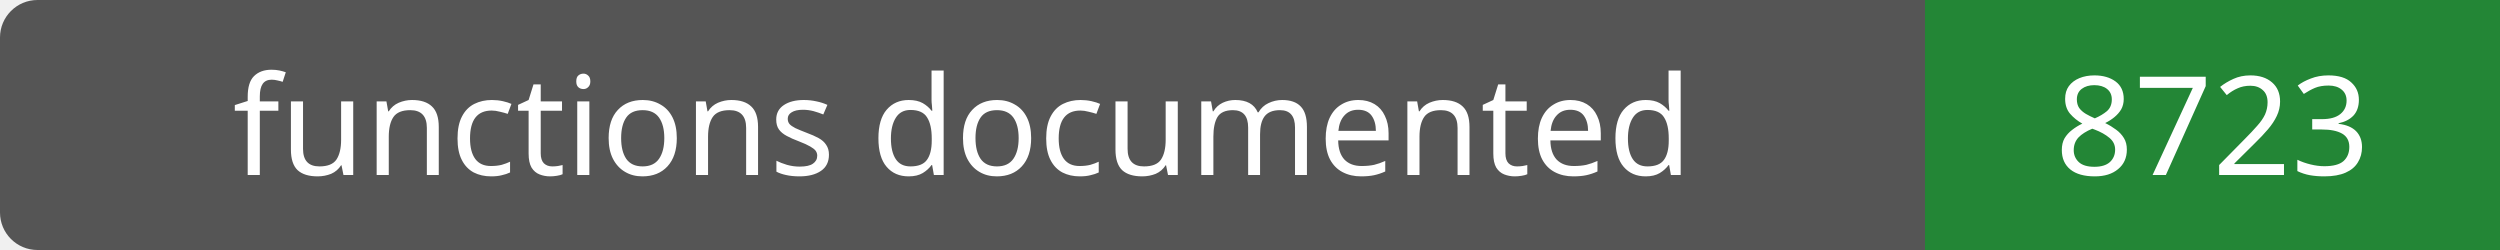
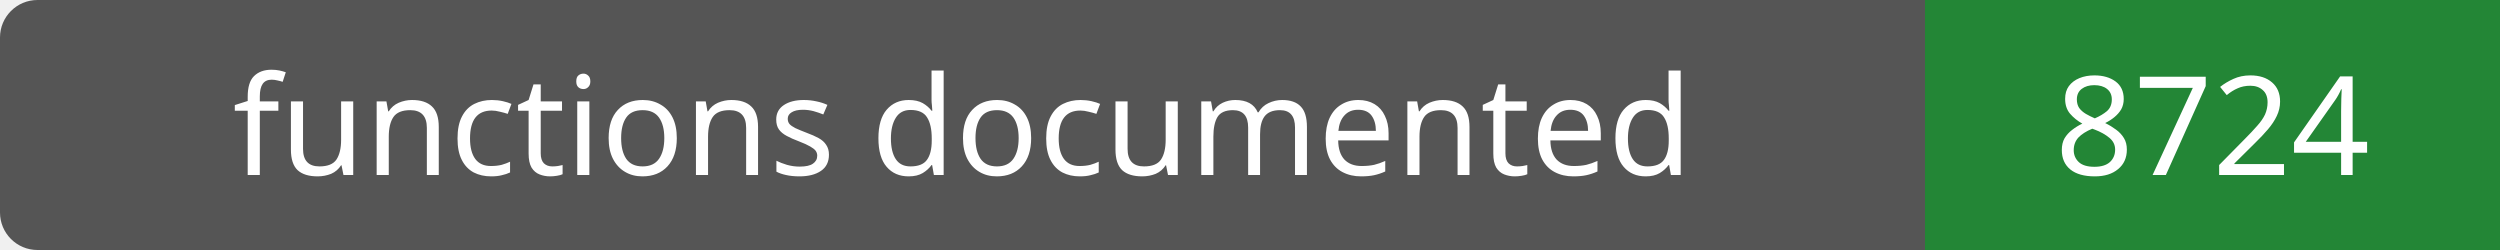
- <svg xmlns="http://www.w3.org/2000/svg" width="200" height="20" role="img" aria-label="functions documented: 8723">
+ <svg xmlns="http://www.w3.org/2000/svg" width="200" height="20" role="img" aria-label="functions documented: 8724">
  <rect width="200" height="20" rx="3" fill="#555" />
  <path fill="#238636" d="M154 0h46v20H154z" />
  <g fill="#fff" text-anchor="middle" font-family="Verdana,sans-serif" font-size="11">
    <text x="77.0" y="14">functions documented</text>
-     <text x="177.0" y="14">8723</text>
+     <text x="177.0" y="14">8724</text>
  </g>
</svg>
